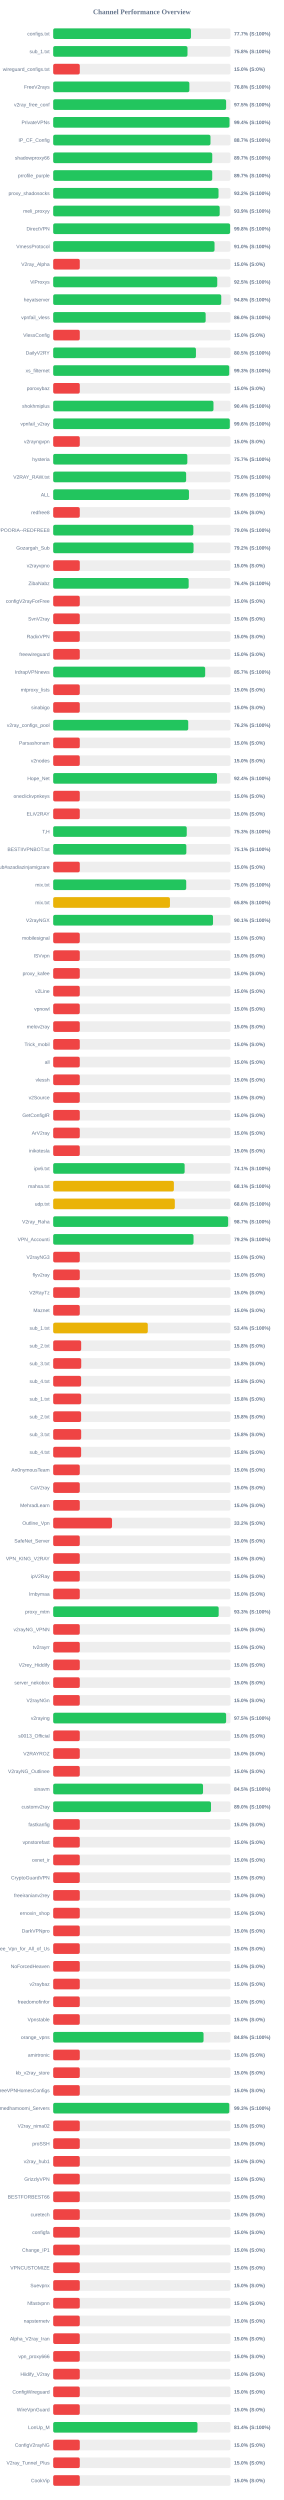
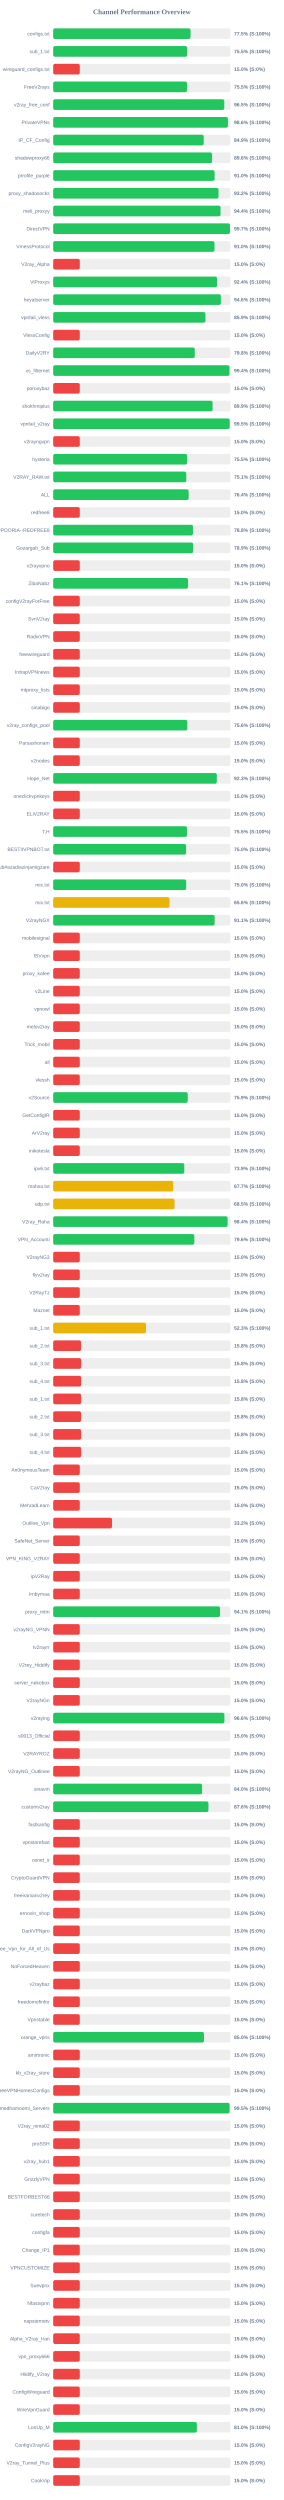
<svg xmlns="http://www.w3.org/2000/svg" width="800" height="7050" version="1.1">
  <style>
        .row { font: 14px Arial; fill: #64748b; }
        .score { font: bold 14px Arial; fill: #64748b; }
    </style>
  <text x="400" y="40" text-anchor="middle" font-size="20px" font-weight="bold" fill="#64748b">Channel Performance Overview</text>
  <rect x="150" y="80" width="500" height="30" fill="#eee" rx="5" />
-   <rect x="150" y="80" width="388.55" height="30" fill="#22c55e" rx="5" />
+   <rect x="150" y="80" width="387.3" height="30" fill="#22c55e" rx="5" />
  <text x="140" y="100" text-anchor="end" class="row">configs.txt</text>
-   <text x="660" y="100" text-anchor="start" class="score">77.7% (S:100%)</text>
+   <text x="660" y="100" text-anchor="start" class="score">77.5% (S:100%)</text>
  <rect x="150" y="130" width="500" height="30" fill="#eee" rx="5" />
-   <rect x="150" y="130" width="378.75" height="30" fill="#22c55e" rx="5" />
+   <rect x="150" y="130" width="377.75" height="30" fill="#22c55e" rx="5" />
  <text x="140" y="150" text-anchor="end" class="row">sub_1.txt</text>
-   <text x="660" y="150" text-anchor="start" class="score">75.8% (S:100%)</text>
+   <text x="660" y="150" text-anchor="start" class="score">75.5% (S:100%)</text>
  <rect x="150" y="180" width="500" height="30" fill="#eee" rx="5" />
  <rect x="150" y="180" width="75.0" height="30" fill="#ef4444" rx="5" />
  <text x="140" y="200" text-anchor="end" class="row">wireguard_configs.txt</text>
  <text x="660" y="200" text-anchor="start" class="score">15.0% (S:0%)</text>
  <rect x="150" y="230" width="500" height="30" fill="#eee" rx="5" />
-   <rect x="150" y="230" width="384.0" height="30" fill="#22c55e" rx="5" />
+   <rect x="150" y="230" width="377.3" height="30" fill="#22c55e" rx="5" />
  <text x="140" y="250" text-anchor="end" class="row">FreeV2rays</text>
-   <text x="660" y="250" text-anchor="start" class="score">76.8% (S:100%)</text>
+   <text x="660" y="250" text-anchor="start" class="score">75.5% (S:100%)</text>
  <rect x="150" y="280" width="500" height="30" fill="#eee" rx="5" />
-   <rect x="150" y="280" width="487.65" height="30" fill="#22c55e" rx="5" />
+   <rect x="150" y="280" width="482.45" height="30" fill="#22c55e" rx="5" />
  <text x="140" y="300" text-anchor="end" class="row">v2ray_free_conf</text>
-   <text x="660" y="300" text-anchor="start" class="score">97.5% (S:100%)</text>
+   <text x="660" y="300" text-anchor="start" class="score">96.5% (S:100%)</text>
  <rect x="150" y="330" width="500" height="30" fill="#eee" rx="5" />
-   <rect x="150" y="330" width="497.2" height="30" fill="#22c55e" rx="5" />
+   <rect x="150" y="330" width="492.8" height="30" fill="#22c55e" rx="5" />
  <text x="140" y="350" text-anchor="end" class="row">PrivateVPNs</text>
-   <text x="660" y="350" text-anchor="start" class="score">99.4% (S:100%)</text>
+   <text x="660" y="350" text-anchor="start" class="score">98.6% (S:100%)</text>
  <rect x="150" y="380" width="500" height="30" fill="#eee" rx="5" />
-   <rect x="150" y="380" width="443.55" height="30" fill="#22c55e" rx="5" />
+   <rect x="150" y="380" width="424.5" height="30" fill="#22c55e" rx="5" />
  <text x="140" y="400" text-anchor="end" class="row">IP_CF_Config</text>
-   <text x="660" y="400" text-anchor="start" class="score">88.7% (S:100%)</text>
+   <text x="660" y="400" text-anchor="start" class="score">84.9% (S:100%)</text>
  <rect x="150" y="430" width="500" height="30" fill="#eee" rx="5" />
-   <rect x="150" y="430" width="448.55" height="30" fill="#22c55e" rx="5" />
+   <rect x="150" y="430" width="448.1" height="30" fill="#22c55e" rx="5" />
  <text x="140" y="450" text-anchor="end" class="row">shadowproxy66</text>
-   <text x="660" y="450" text-anchor="start" class="score">89.7% (S:100%)</text>
+   <text x="660" y="450" text-anchor="start" class="score">89.6% (S:100%)</text>
  <rect x="150" y="480" width="500" height="30" fill="#eee" rx="5" />
-   <rect x="150" y="480" width="448.45" height="30" fill="#22c55e" rx="5" />
+   <rect x="150" y="480" width="455.15" height="30" fill="#22c55e" rx="5" />
  <text x="140" y="500" text-anchor="end" class="row">prrofile_purple</text>
-   <text x="660" y="500" text-anchor="start" class="score">89.7% (S:100%)</text>
+   <text x="660" y="500" text-anchor="start" class="score">91.0% (S:100%)</text>
  <rect x="150" y="530" width="500" height="30" fill="#eee" rx="5" />
  <rect x="150" y="530" width="466.25" height="30" fill="#22c55e" rx="5" />
  <text x="140" y="550" text-anchor="end" class="row">proxy_shadosocks</text>
  <text x="660" y="550" text-anchor="start" class="score">93.2% (S:100%)</text>
  <rect x="150" y="580" width="500" height="30" fill="#eee" rx="5" />
-   <rect x="150" y="580" width="469.55" height="30" fill="#22c55e" rx="5" />
+   <rect x="150" y="580" width="471.95" height="30" fill="#22c55e" rx="5" />
  <text x="140" y="600" text-anchor="end" class="row">meli_proxyy</text>
-   <text x="660" y="600" text-anchor="start" class="score">93.9% (S:100%)</text>
+   <text x="660" y="600" text-anchor="start" class="score">94.4% (S:100%)</text>
  <rect x="150" y="630" width="500" height="30" fill="#eee" rx="5" />
-   <rect x="150" y="630" width="498.9" height="30" fill="#22c55e" rx="5" />
+   <rect x="150" y="630" width="498.45" height="30" fill="#22c55e" rx="5" />
  <text x="140" y="650" text-anchor="end" class="row">DirectVPN</text>
-   <text x="660" y="650" text-anchor="start" class="score">99.8% (S:100%)</text>
+   <text x="660" y="650" text-anchor="start" class="score">99.7% (S:100%)</text>
  <rect x="150" y="680" width="500" height="30" fill="#eee" rx="5" />
-   <rect x="150" y="680" width="455.0" height="30" fill="#22c55e" rx="5" />
+   <rect x="150" y="680" width="454.9" height="30" fill="#22c55e" rx="5" />
  <text x="140" y="700" text-anchor="end" class="row">VmessProtocol</text>
  <text x="660" y="700" text-anchor="start" class="score">91.0% (S:100%)</text>
  <rect x="150" y="730" width="500" height="30" fill="#eee" rx="5" />
  <rect x="150" y="730" width="75.0" height="30" fill="#ef4444" rx="5" />
  <text x="140" y="750" text-anchor="end" class="row">V2ray_Alpha</text>
  <text x="660" y="750" text-anchor="start" class="score">15.0% (S:0%)</text>
  <rect x="150" y="780" width="500" height="30" fill="#eee" rx="5" />
-   <rect x="150" y="780" width="462.65" height="30" fill="#22c55e" rx="5" />
+   <rect x="150" y="780" width="462.15" height="30" fill="#22c55e" rx="5" />
  <text x="140" y="800" text-anchor="end" class="row">ViProxys</text>
-   <text x="660" y="800" text-anchor="start" class="score">92.5% (S:100%)</text>
+   <text x="660" y="800" text-anchor="start" class="score">92.4% (S:100%)</text>
  <rect x="150" y="830" width="500" height="30" fill="#eee" rx="5" />
-   <rect x="150" y="830" width="473.9" height="30" fill="#22c55e" rx="5" />
+   <rect x="150" y="830" width="472.9" height="30" fill="#22c55e" rx="5" />
  <text x="140" y="850" text-anchor="end" class="row">heyatserver</text>
-   <text x="660" y="850" text-anchor="start" class="score">94.8% (S:100%)</text>
+   <text x="660" y="850" text-anchor="start" class="score">94.6% (S:100%)</text>
  <rect x="150" y="880" width="500" height="30" fill="#eee" rx="5" />
-   <rect x="150" y="880" width="429.95" height="30" fill="#22c55e" rx="5" />
+   <rect x="150" y="880" width="429.4" height="30" fill="#22c55e" rx="5" />
  <text x="140" y="900" text-anchor="end" class="row">vpnfail_vless</text>
-   <text x="660" y="900" text-anchor="start" class="score">86.0% (S:100%)</text>
+   <text x="660" y="900" text-anchor="start" class="score">85.9% (S:100%)</text>
  <rect x="150" y="930" width="500" height="30" fill="#eee" rx="5" />
  <rect x="150" y="930" width="75.0" height="30" fill="#ef4444" rx="5" />
  <text x="140" y="950" text-anchor="end" class="row">VlessConfig</text>
  <text x="660" y="950" text-anchor="start" class="score">15.0% (S:0%)</text>
  <rect x="150" y="980" width="500" height="30" fill="#eee" rx="5" />
-   <rect x="150" y="980" width="402.55" height="30" fill="#22c55e" rx="5" />
+   <rect x="150" y="980" width="399.25" height="30" fill="#22c55e" rx="5" />
  <text x="140" y="1000" text-anchor="end" class="row">DailyV2RY</text>
-   <text x="660" y="1000" text-anchor="start" class="score">80.5% (S:100%)</text>
+   <text x="660" y="1000" text-anchor="start" class="score">79.8% (S:100%)</text>
  <rect x="150" y="1030" width="500" height="30" fill="#eee" rx="5" />
-   <rect x="150" y="1030" width="496.4" height="30" fill="#22c55e" rx="5" />
+   <rect x="150" y="1030" width="497.15" height="30" fill="#22c55e" rx="5" />
  <text x="140" y="1050" text-anchor="end" class="row">xs_filternet</text>
-   <text x="660" y="1050" text-anchor="start" class="score">99.3% (S:100%)</text>
+   <text x="660" y="1050" text-anchor="start" class="score">99.4% (S:100%)</text>
  <rect x="150" y="1080" width="500" height="30" fill="#eee" rx="5" />
  <rect x="150" y="1080" width="75.0" height="30" fill="#ef4444" rx="5" />
  <text x="140" y="1100" text-anchor="end" class="row">poroxybaz</text>
  <text x="660" y="1100" text-anchor="start" class="score">15.0% (S:0%)</text>
  <rect x="150" y="1130" width="500" height="30" fill="#eee" rx="5" />
-   <rect x="150" y="1130" width="452.0" height="30" fill="#22c55e" rx="5" />
+   <rect x="150" y="1130" width="449.5" height="30" fill="#22c55e" rx="5" />
  <text x="140" y="1150" text-anchor="end" class="row">shokhmiplus</text>
-   <text x="660" y="1150" text-anchor="start" class="score">90.4% (S:100%)</text>
+   <text x="660" y="1150" text-anchor="start" class="score">89.9% (S:100%)</text>
  <rect x="150" y="1180" width="500" height="30" fill="#eee" rx="5" />
-   <rect x="150" y="1180" width="498.05" height="30" fill="#22c55e" rx="5" />
+   <rect x="150" y="1180" width="497.75" height="30" fill="#22c55e" rx="5" />
  <text x="140" y="1200" text-anchor="end" class="row">vpnfail_v2ray</text>
-   <text x="660" y="1200" text-anchor="start" class="score">99.6% (S:100%)</text>
+   <text x="660" y="1200" text-anchor="start" class="score">99.5% (S:100%)</text>
  <rect x="150" y="1230" width="500" height="30" fill="#eee" rx="5" />
  <rect x="150" y="1230" width="75.0" height="30" fill="#ef4444" rx="5" />
  <text x="140" y="1250" text-anchor="end" class="row">v2rayngvpn</text>
  <text x="660" y="1250" text-anchor="start" class="score">15.0% (S:0%)</text>
  <rect x="150" y="1280" width="500" height="30" fill="#eee" rx="5" />
-   <rect x="150" y="1280" width="378.3" height="30" fill="#22c55e" rx="5" />
+   <rect x="150" y="1280" width="377.65" height="30" fill="#22c55e" rx="5" />
  <text x="140" y="1300" text-anchor="end" class="row">hysteria</text>
-   <text x="660" y="1300" text-anchor="start" class="score">75.7% (S:100%)</text>
+   <text x="660" y="1300" text-anchor="start" class="score">75.5% (S:100%)</text>
  <rect x="150" y="1330" width="500" height="30" fill="#eee" rx="5" />
-   <rect x="150" y="1330" width="374.9" height="30" fill="#22c55e" rx="5" />
+   <rect x="150" y="1330" width="375.3" height="30" fill="#22c55e" rx="5" />
  <text x="140" y="1350" text-anchor="end" class="row">V2RAY_RAW.txt</text>
-   <text x="660" y="1350" text-anchor="start" class="score">75.0% (S:100%)</text>
+   <text x="660" y="1350" text-anchor="start" class="score">75.1% (S:100%)</text>
  <rect x="150" y="1380" width="500" height="30" fill="#eee" rx="5" />
-   <rect x="150" y="1380" width="382.9" height="30" fill="#22c55e" rx="5" />
+   <rect x="150" y="1380" width="382.0" height="30" fill="#22c55e" rx="5" />
  <text x="140" y="1400" text-anchor="end" class="row">ALL</text>
-   <text x="660" y="1400" text-anchor="start" class="score">76.6% (S:100%)</text>
+   <text x="660" y="1400" text-anchor="start" class="score">76.4% (S:100%)</text>
  <rect x="150" y="1430" width="500" height="30" fill="#eee" rx="5" />
  <rect x="150" y="1430" width="75.0" height="30" fill="#ef4444" rx="5" />
  <text x="140" y="1450" text-anchor="end" class="row">redfree8</text>
  <text x="660" y="1450" text-anchor="start" class="score">15.0% (S:0%)</text>
  <rect x="150" y="1480" width="500" height="30" fill="#eee" rx="5" />
-   <rect x="150" y="1480" width="395.25" height="30" fill="#22c55e" rx="5" />
+   <rect x="150" y="1480" width="394.2" height="30" fill="#22c55e" rx="5" />
  <text x="140" y="1500" text-anchor="end" class="row">POORIA--REDFREE8.txt#POORIA--REDFREE8</text>
-   <text x="660" y="1500" text-anchor="start" class="score">79.0% (S:100%)</text>
+   <text x="660" y="1500" text-anchor="start" class="score">78.8% (S:100%)</text>
  <rect x="150" y="1530" width="500" height="30" fill="#eee" rx="5" />
-   <rect x="150" y="1530" width="395.8" height="30" fill="#22c55e" rx="5" />
+   <rect x="150" y="1530" width="394.7" height="30" fill="#22c55e" rx="5" />
  <text x="140" y="1550" text-anchor="end" class="row">Gozargah_Sub</text>
-   <text x="660" y="1550" text-anchor="start" class="score">79.2% (S:100%)</text>
+   <text x="660" y="1550" text-anchor="start" class="score">78.9% (S:100%)</text>
  <rect x="150" y="1580" width="500" height="30" fill="#eee" rx="5" />
  <rect x="150" y="1580" width="75.0" height="30" fill="#ef4444" rx="5" />
  <text x="140" y="1600" text-anchor="end" class="row">v2rayvpno</text>
  <text x="660" y="1600" text-anchor="start" class="score">15.0% (S:0%)</text>
  <rect x="150" y="1630" width="500" height="30" fill="#eee" rx="5" />
-   <rect x="150" y="1630" width="382.05" height="30" fill="#22c55e" rx="5" />
+   <rect x="150" y="1630" width="380.3" height="30" fill="#22c55e" rx="5" />
  <text x="140" y="1650" text-anchor="end" class="row">ZibaNabz</text>
-   <text x="660" y="1650" text-anchor="start" class="score">76.4% (S:100%)</text>
+   <text x="660" y="1650" text-anchor="start" class="score">76.1% (S:100%)</text>
  <rect x="150" y="1680" width="500" height="30" fill="#eee" rx="5" />
  <rect x="150" y="1680" width="75.0" height="30" fill="#ef4444" rx="5" />
  <text x="140" y="1700" text-anchor="end" class="row">configV2rayForFree</text>
  <text x="660" y="1700" text-anchor="start" class="score">15.0% (S:0%)</text>
  <rect x="150" y="1730" width="500" height="30" fill="#eee" rx="5" />
  <rect x="150" y="1730" width="75.0" height="30" fill="#ef4444" rx="5" />
  <text x="140" y="1750" text-anchor="end" class="row">SvnV2ray</text>
  <text x="660" y="1750" text-anchor="start" class="score">15.0% (S:0%)</text>
  <rect x="150" y="1780" width="500" height="30" fill="#eee" rx="5" />
  <rect x="150" y="1780" width="75.0" height="30" fill="#ef4444" rx="5" />
  <text x="140" y="1800" text-anchor="end" class="row">RadixVPN</text>
  <text x="660" y="1800" text-anchor="start" class="score">15.0% (S:0%)</text>
  <rect x="150" y="1830" width="500" height="30" fill="#eee" rx="5" />
  <rect x="150" y="1830" width="75.0" height="30" fill="#ef4444" rx="5" />
  <text x="140" y="1850" text-anchor="end" class="row">freewireguard</text>
  <text x="660" y="1850" text-anchor="start" class="score">15.0% (S:0%)</text>
  <rect x="150" y="1880" width="500" height="30" fill="#eee" rx="5" />
-   <rect x="150" y="1880" width="428.6" height="30" fill="#22c55e" rx="5" />
+   <rect x="150" y="1880" width="75.0" height="30" fill="#ef4444" rx="5" />
  <text x="140" y="1900" text-anchor="end" class="row">IrdrapVPNnews</text>
-   <text x="660" y="1900" text-anchor="start" class="score">85.7% (S:100%)</text>
+   <text x="660" y="1900" text-anchor="start" class="score">15.0% (S:0%)</text>
  <rect x="150" y="1930" width="500" height="30" fill="#eee" rx="5" />
  <rect x="150" y="1930" width="75.0" height="30" fill="#ef4444" rx="5" />
  <text x="140" y="1950" text-anchor="end" class="row">mtproxy_lists</text>
  <text x="660" y="1950" text-anchor="start" class="score">15.0% (S:0%)</text>
  <rect x="150" y="1980" width="500" height="30" fill="#eee" rx="5" />
  <rect x="150" y="1980" width="75.0" height="30" fill="#ef4444" rx="5" />
  <text x="140" y="2000" text-anchor="end" class="row">sinabigo</text>
  <text x="660" y="2000" text-anchor="start" class="score">15.0% (S:0%)</text>
  <rect x="150" y="2030" width="500" height="30" fill="#eee" rx="5" />
-   <rect x="150" y="2030" width="380.8" height="30" fill="#22c55e" rx="5" />
+   <rect x="150" y="2030" width="378.15" height="30" fill="#22c55e" rx="5" />
  <text x="140" y="2050" text-anchor="end" class="row">v2ray_configs_pool</text>
-   <text x="660" y="2050" text-anchor="start" class="score">76.2% (S:100%)</text>
+   <text x="660" y="2050" text-anchor="start" class="score">75.6% (S:100%)</text>
  <rect x="150" y="2080" width="500" height="30" fill="#eee" rx="5" />
  <rect x="150" y="2080" width="75.0" height="30" fill="#ef4444" rx="5" />
  <text x="140" y="2100" text-anchor="end" class="row">Parsashonam</text>
  <text x="660" y="2100" text-anchor="start" class="score">15.0% (S:0%)</text>
  <rect x="150" y="2130" width="500" height="30" fill="#eee" rx="5" />
  <rect x="150" y="2130" width="75.0" height="30" fill="#ef4444" rx="5" />
  <text x="140" y="2150" text-anchor="end" class="row">v2nodes</text>
  <text x="660" y="2150" text-anchor="start" class="score">15.0% (S:0%)</text>
  <rect x="150" y="2180" width="500" height="30" fill="#eee" rx="5" />
-   <rect x="150" y="2180" width="461.95" height="30" fill="#22c55e" rx="5" />
+   <rect x="150" y="2180" width="461.4" height="30" fill="#22c55e" rx="5" />
  <text x="140" y="2200" text-anchor="end" class="row">Hope_Net</text>
-   <text x="660" y="2200" text-anchor="start" class="score">92.4% (S:100%)</text>
+   <text x="660" y="2200" text-anchor="start" class="score">92.3% (S:100%)</text>
  <rect x="150" y="2230" width="500" height="30" fill="#eee" rx="5" />
  <rect x="150" y="2230" width="75.0" height="30" fill="#ef4444" rx="5" />
  <text x="140" y="2250" text-anchor="end" class="row">oneclickvpnkeys</text>
  <text x="660" y="2250" text-anchor="start" class="score">15.0% (S:0%)</text>
  <rect x="150" y="2280" width="500" height="30" fill="#eee" rx="5" />
  <rect x="150" y="2280" width="75.0" height="30" fill="#ef4444" rx="5" />
  <text x="140" y="2300" text-anchor="end" class="row">ELiV2RAY</text>
  <text x="660" y="2300" text-anchor="start" class="score">15.0% (S:0%)</text>
  <rect x="150" y="2330" width="500" height="30" fill="#eee" rx="5" />
-   <rect x="150" y="2330" width="376.65" height="30" fill="#22c55e" rx="5" />
+   <rect x="150" y="2330" width="377.3" height="30" fill="#22c55e" rx="5" />
  <text x="140" y="2350" text-anchor="end" class="row">T,H</text>
-   <text x="660" y="2350" text-anchor="start" class="score">75.3% (S:100%)</text>
+   <text x="660" y="2350" text-anchor="start" class="score">75.5% (S:100%)</text>
  <rect x="150" y="2380" width="500" height="30" fill="#eee" rx="5" />
-   <rect x="150" y="2380" width="375.5" height="30" fill="#22c55e" rx="5" />
+   <rect x="150" y="2380" width="374.8" height="30" fill="#22c55e" rx="5" />
  <text x="140" y="2400" text-anchor="end" class="row">BESTIIVPNBOT.txt</text>
-   <text x="660" y="2400" text-anchor="start" class="score">75.1% (S:100%)</text>
+   <text x="660" y="2400" text-anchor="start" class="score">75.0% (S:100%)</text>
  <rect x="150" y="2430" width="500" height="30" fill="#eee" rx="5" />
  <rect x="150" y="2430" width="75.0" height="30" fill="#ef4444" rx="5" />
  <text x="140" y="2450" text-anchor="end" class="row">Sub#azadiazinjamigzare</text>
  <text x="660" y="2450" text-anchor="start" class="score">15.0% (S:0%)</text>
  <rect x="150" y="2480" width="500" height="30" fill="#eee" rx="5" />
-   <rect x="150" y="2480" width="375.15" height="30" fill="#22c55e" rx="5" />
+   <rect x="150" y="2480" width="375.1" height="30" fill="#22c55e" rx="5" />
  <text x="140" y="2500" text-anchor="end" class="row">mix.txt</text>
  <text x="660" y="2500" text-anchor="start" class="score">75.0% (S:100%)</text>
  <rect x="150" y="2530" width="500" height="30" fill="#eee" rx="5" />
-   <rect x="150" y="2530" width="329.25" height="30" fill="#eab308" rx="5" />
+   <rect x="150" y="2530" width="328.1" height="30" fill="#eab308" rx="5" />
  <text x="140" y="2550" text-anchor="end" class="row">mix.txt</text>
-   <text x="660" y="2550" text-anchor="start" class="score">65.8% (S:100%)</text>
+   <text x="660" y="2550" text-anchor="start" class="score">65.6% (S:100%)</text>
  <rect x="150" y="2580" width="500" height="30" fill="#eee" rx="5" />
-   <rect x="150" y="2580" width="450.7" height="30" fill="#22c55e" rx="5" />
+   <rect x="150" y="2580" width="455.35" height="30" fill="#22c55e" rx="5" />
  <text x="140" y="2600" text-anchor="end" class="row">V2rayNGX</text>
-   <text x="660" y="2600" text-anchor="start" class="score">90.1% (S:100%)</text>
+   <text x="660" y="2600" text-anchor="start" class="score">91.1% (S:100%)</text>
  <rect x="150" y="2630" width="500" height="30" fill="#eee" rx="5" />
  <rect x="150" y="2630" width="75.0" height="30" fill="#ef4444" rx="5" />
  <text x="140" y="2650" text-anchor="end" class="row">mobilesignal</text>
  <text x="660" y="2650" text-anchor="start" class="score">15.0% (S:0%)</text>
  <rect x="150" y="2680" width="500" height="30" fill="#eee" rx="5" />
  <rect x="150" y="2680" width="75.0" height="30" fill="#ef4444" rx="5" />
  <text x="140" y="2700" text-anchor="end" class="row">ISVvpn</text>
  <text x="660" y="2700" text-anchor="start" class="score">15.0% (S:0%)</text>
  <rect x="150" y="2730" width="500" height="30" fill="#eee" rx="5" />
  <rect x="150" y="2730" width="75.0" height="30" fill="#ef4444" rx="5" />
  <text x="140" y="2750" text-anchor="end" class="row">proxy_kafee</text>
  <text x="660" y="2750" text-anchor="start" class="score">15.0% (S:0%)</text>
  <rect x="150" y="2780" width="500" height="30" fill="#eee" rx="5" />
  <rect x="150" y="2780" width="75.0" height="30" fill="#ef4444" rx="5" />
  <text x="140" y="2800" text-anchor="end" class="row">v2Line</text>
  <text x="660" y="2800" text-anchor="start" class="score">15.0% (S:0%)</text>
  <rect x="150" y="2830" width="500" height="30" fill="#eee" rx="5" />
  <rect x="150" y="2830" width="75.0" height="30" fill="#ef4444" rx="5" />
  <text x="140" y="2850" text-anchor="end" class="row">vpnowl</text>
  <text x="660" y="2850" text-anchor="start" class="score">15.0% (S:0%)</text>
  <rect x="150" y="2880" width="500" height="30" fill="#eee" rx="5" />
  <rect x="150" y="2880" width="75.0" height="30" fill="#ef4444" rx="5" />
  <text x="140" y="2900" text-anchor="end" class="row">melov2ray</text>
  <text x="660" y="2900" text-anchor="start" class="score">15.0% (S:0%)</text>
  <rect x="150" y="2930" width="500" height="30" fill="#eee" rx="5" />
  <rect x="150" y="2930" width="75.0" height="30" fill="#ef4444" rx="5" />
  <text x="140" y="2950" text-anchor="end" class="row">Trick_mobil</text>
  <text x="660" y="2950" text-anchor="start" class="score">15.0% (S:0%)</text>
  <rect x="150" y="2980" width="500" height="30" fill="#eee" rx="5" />
  <rect x="150" y="2980" width="75.0" height="30" fill="#ef4444" rx="5" />
  <text x="140" y="3000" text-anchor="end" class="row">all</text>
  <text x="660" y="3000" text-anchor="start" class="score">15.0% (S:0%)</text>
  <rect x="150" y="3030" width="500" height="30" fill="#eee" rx="5" />
  <rect x="150" y="3030" width="75.0" height="30" fill="#ef4444" rx="5" />
  <text x="140" y="3050" text-anchor="end" class="row">vlessh</text>
  <text x="660" y="3050" text-anchor="start" class="score">15.0% (S:0%)</text>
  <rect x="150" y="3080" width="500" height="30" fill="#eee" rx="5" />
-   <rect x="150" y="3080" width="75.0" height="30" fill="#ef4444" rx="5" />
+   <rect x="150" y="3080" width="379.45" height="30" fill="#22c55e" rx="5" />
  <text x="140" y="3100" text-anchor="end" class="row">v2Source</text>
-   <text x="660" y="3100" text-anchor="start" class="score">15.0% (S:0%)</text>
+   <text x="660" y="3100" text-anchor="start" class="score">75.9% (S:100%)</text>
  <rect x="150" y="3130" width="500" height="30" fill="#eee" rx="5" />
  <rect x="150" y="3130" width="75.0" height="30" fill="#ef4444" rx="5" />
  <text x="140" y="3150" text-anchor="end" class="row">GetConfigIR</text>
  <text x="660" y="3150" text-anchor="start" class="score">15.0% (S:0%)</text>
  <rect x="150" y="3180" width="500" height="30" fill="#eee" rx="5" />
  <rect x="150" y="3180" width="75.0" height="30" fill="#ef4444" rx="5" />
  <text x="140" y="3200" text-anchor="end" class="row">ArV2ray</text>
  <text x="660" y="3200" text-anchor="start" class="score">15.0% (S:0%)</text>
  <rect x="150" y="3230" width="500" height="30" fill="#eee" rx="5" />
  <rect x="150" y="3230" width="75.0" height="30" fill="#ef4444" rx="5" />
  <text x="140" y="3250" text-anchor="end" class="row">inikotesla</text>
  <text x="660" y="3250" text-anchor="start" class="score">15.0% (S:0%)</text>
  <rect x="150" y="3280" width="500" height="30" fill="#eee" rx="5" />
-   <rect x="150" y="3280" width="370.7" height="30" fill="#22c55e" rx="5" />
+   <rect x="150" y="3280" width="369.65" height="30" fill="#22c55e" rx="5" />
  <text x="140" y="3300" text-anchor="end" class="row">ipv6.txt</text>
-   <text x="660" y="3300" text-anchor="start" class="score">74.1% (S:100%)</text>
+   <text x="660" y="3300" text-anchor="start" class="score">73.9% (S:100%)</text>
  <rect x="150" y="3330" width="500" height="30" fill="#eee" rx="5" />
-   <rect x="150" y="3330" width="340.35" height="30" fill="#eab308" rx="5" />
+   <rect x="150" y="3330" width="338.6" height="30" fill="#eab308" rx="5" />
  <text x="140" y="3350" text-anchor="end" class="row">mahsa.txt</text>
-   <text x="660" y="3350" text-anchor="start" class="score">68.1% (S:100%)</text>
+   <text x="660" y="3350" text-anchor="start" class="score">67.7% (S:100%)</text>
  <rect x="150" y="3380" width="500" height="30" fill="#eee" rx="5" />
-   <rect x="150" y="3380" width="343.0" height="30" fill="#eab308" rx="5" />
+   <rect x="150" y="3380" width="342.3" height="30" fill="#eab308" rx="5" />
  <text x="140" y="3400" text-anchor="end" class="row">udp.txt</text>
-   <text x="660" y="3400" text-anchor="start" class="score">68.6% (S:100%)</text>
+   <text x="660" y="3400" text-anchor="start" class="score">68.5% (S:100%)</text>
  <rect x="150" y="3430" width="500" height="30" fill="#eee" rx="5" />
-   <rect x="150" y="3430" width="493.4" height="30" fill="#22c55e" rx="5" />
+   <rect x="150" y="3430" width="491.85" height="30" fill="#22c55e" rx="5" />
  <text x="140" y="3450" text-anchor="end" class="row">V2ray_Raha</text>
-   <text x="660" y="3450" text-anchor="start" class="score">98.7% (S:100%)</text>
+   <text x="660" y="3450" text-anchor="start" class="score">98.4% (S:100%)</text>
  <rect x="150" y="3480" width="500" height="30" fill="#eee" rx="5" />
-   <rect x="150" y="3480" width="395.75" height="30" fill="#22c55e" rx="5" />
+   <rect x="150" y="3480" width="397.95" height="30" fill="#22c55e" rx="5" />
  <text x="140" y="3500" text-anchor="end" class="row">VPN_Accounti</text>
-   <text x="660" y="3500" text-anchor="start" class="score">79.2% (S:100%)</text>
+   <text x="660" y="3500" text-anchor="start" class="score">79.6% (S:100%)</text>
  <rect x="150" y="3530" width="500" height="30" fill="#eee" rx="5" />
  <rect x="150" y="3530" width="75.0" height="30" fill="#ef4444" rx="5" />
  <text x="140" y="3550" text-anchor="end" class="row">V2rayNG3</text>
  <text x="660" y="3550" text-anchor="start" class="score">15.0% (S:0%)</text>
  <rect x="150" y="3580" width="500" height="30" fill="#eee" rx="5" />
  <rect x="150" y="3580" width="75.0" height="30" fill="#ef4444" rx="5" />
  <text x="140" y="3600" text-anchor="end" class="row">flyv2ray</text>
  <text x="660" y="3600" text-anchor="start" class="score">15.0% (S:0%)</text>
  <rect x="150" y="3630" width="500" height="30" fill="#eee" rx="5" />
  <rect x="150" y="3630" width="75.0" height="30" fill="#ef4444" rx="5" />
  <text x="140" y="3650" text-anchor="end" class="row">V2RayTz</text>
  <text x="660" y="3650" text-anchor="start" class="score">15.0% (S:0%)</text>
  <rect x="150" y="3680" width="500" height="30" fill="#eee" rx="5" />
  <rect x="150" y="3680" width="75.0" height="30" fill="#ef4444" rx="5" />
  <text x="140" y="3700" text-anchor="end" class="row">Maznet</text>
  <text x="660" y="3700" text-anchor="start" class="score">15.0% (S:0%)</text>
  <rect x="150" y="3730" width="500" height="30" fill="#eee" rx="5" />
-   <rect x="150" y="3730" width="266.75" height="30" fill="#eab308" rx="5" />
+   <rect x="150" y="3730" width="261.7" height="30" fill="#eab308" rx="5" />
  <text x="140" y="3750" text-anchor="end" class="row">sub_1.txt</text>
-   <text x="660" y="3750" text-anchor="start" class="score">53.4% (S:100%)</text>
+   <text x="660" y="3750" text-anchor="start" class="score">52.3% (S:100%)</text>
  <rect x="150" y="3780" width="500" height="30" fill="#eee" rx="5" />
-   <rect x="150" y="3780" width="78.9" height="30" fill="#ef4444" rx="5" />
+   <rect x="150" y="3780" width="78.75" height="30" fill="#ef4444" rx="5" />
  <text x="140" y="3800" text-anchor="end" class="row">sub_2.txt</text>
  <text x="660" y="3800" text-anchor="start" class="score">15.8% (S:0%)</text>
  <rect x="150" y="3830" width="500" height="30" fill="#eee" rx="5" />
  <rect x="150" y="3830" width="79.05" height="30" fill="#ef4444" rx="5" />
  <text x="140" y="3850" text-anchor="end" class="row">sub_3.txt</text>
  <text x="660" y="3850" text-anchor="start" class="score">15.8% (S:0%)</text>
  <rect x="150" y="3880" width="500" height="30" fill="#eee" rx="5" />
-   <rect x="150" y="3880" width="78.75" height="30" fill="#ef4444" rx="5" />
+   <rect x="150" y="3880" width="79.0" height="30" fill="#ef4444" rx="5" />
  <text x="140" y="3900" text-anchor="end" class="row">sub_4.txt</text>
  <text x="660" y="3900" text-anchor="start" class="score">15.8% (S:0%)</text>
  <rect x="150" y="3930" width="500" height="30" fill="#eee" rx="5" />
  <rect x="150" y="3930" width="78.9" height="30" fill="#ef4444" rx="5" />
  <text x="140" y="3950" text-anchor="end" class="row">sub_1.txt</text>
  <text x="660" y="3950" text-anchor="start" class="score">15.8% (S:0%)</text>
  <rect x="150" y="3980" width="500" height="30" fill="#eee" rx="5" />
  <rect x="150" y="3980" width="78.75" height="30" fill="#ef4444" rx="5" />
  <text x="140" y="4000" text-anchor="end" class="row">sub_2.txt</text>
  <text x="660" y="4000" text-anchor="start" class="score">15.8% (S:0%)</text>
  <rect x="150" y="4030" width="500" height="30" fill="#eee" rx="5" />
  <rect x="150" y="4030" width="78.9" height="30" fill="#ef4444" rx="5" />
  <text x="140" y="4050" text-anchor="end" class="row">sub_3.txt</text>
  <text x="660" y="4050" text-anchor="start" class="score">15.8% (S:0%)</text>
  <rect x="150" y="4080" width="500" height="30" fill="#eee" rx="5" />
-   <rect x="150" y="4080" width="78.75" height="30" fill="#ef4444" rx="5" />
+   <rect x="150" y="4080" width="78.9" height="30" fill="#ef4444" rx="5" />
  <text x="140" y="4100" text-anchor="end" class="row">sub_4.txt</text>
  <text x="660" y="4100" text-anchor="start" class="score">15.8% (S:0%)</text>
  <rect x="150" y="4130" width="500" height="30" fill="#eee" rx="5" />
  <rect x="150" y="4130" width="75.0" height="30" fill="#ef4444" rx="5" />
  <text x="140" y="4150" text-anchor="end" class="row">An0nymousTeam</text>
  <text x="660" y="4150" text-anchor="start" class="score">15.0% (S:0%)</text>
  <rect x="150" y="4180" width="500" height="30" fill="#eee" rx="5" />
  <rect x="150" y="4180" width="75.0" height="30" fill="#ef4444" rx="5" />
  <text x="140" y="4200" text-anchor="end" class="row">CaV2ray</text>
  <text x="660" y="4200" text-anchor="start" class="score">15.0% (S:0%)</text>
  <rect x="150" y="4230" width="500" height="30" fill="#eee" rx="5" />
  <rect x="150" y="4230" width="75.0" height="30" fill="#ef4444" rx="5" />
  <text x="140" y="4250" text-anchor="end" class="row">MehradLearn</text>
  <text x="660" y="4250" text-anchor="start" class="score">15.0% (S:0%)</text>
  <rect x="150" y="4280" width="500" height="30" fill="#eee" rx="5" />
  <rect x="150" y="4280" width="165.9" height="30" fill="#ef4444" rx="5" />
  <text x="140" y="4300" text-anchor="end" class="row">Outline_Vpn</text>
  <text x="660" y="4300" text-anchor="start" class="score">33.2% (S:0%)</text>
  <rect x="150" y="4330" width="500" height="30" fill="#eee" rx="5" />
  <rect x="150" y="4330" width="75.0" height="30" fill="#ef4444" rx="5" />
  <text x="140" y="4350" text-anchor="end" class="row">SafeNet_Server</text>
  <text x="660" y="4350" text-anchor="start" class="score">15.0% (S:0%)</text>
  <rect x="150" y="4380" width="500" height="30" fill="#eee" rx="5" />
  <rect x="150" y="4380" width="75.0" height="30" fill="#ef4444" rx="5" />
  <text x="140" y="4400" text-anchor="end" class="row">VPN_KING_V2RAY</text>
  <text x="660" y="4400" text-anchor="start" class="score">15.0% (S:0%)</text>
  <rect x="150" y="4430" width="500" height="30" fill="#eee" rx="5" />
  <rect x="150" y="4430" width="75.0" height="30" fill="#ef4444" rx="5" />
  <text x="140" y="4450" text-anchor="end" class="row">ipV2Ray</text>
  <text x="660" y="4450" text-anchor="start" class="score">15.0% (S:0%)</text>
  <rect x="150" y="4480" width="500" height="30" fill="#eee" rx="5" />
  <rect x="150" y="4480" width="75.0" height="30" fill="#ef4444" rx="5" />
  <text x="140" y="4500" text-anchor="end" class="row">lrnbymaa</text>
  <text x="660" y="4500" text-anchor="start" class="score">15.0% (S:0%)</text>
  <rect x="150" y="4530" width="500" height="30" fill="#eee" rx="5" />
-   <rect x="150" y="4530" width="466.7" height="30" fill="#22c55e" rx="5" />
+   <rect x="150" y="4530" width="470.55" height="30" fill="#22c55e" rx="5" />
  <text x="140" y="4550" text-anchor="end" class="row">proxy_mtm</text>
-   <text x="660" y="4550" text-anchor="start" class="score">93.3% (S:100%)</text>
+   <text x="660" y="4550" text-anchor="start" class="score">94.1% (S:100%)</text>
  <rect x="150" y="4580" width="500" height="30" fill="#eee" rx="5" />
  <rect x="150" y="4580" width="75.0" height="30" fill="#ef4444" rx="5" />
  <text x="140" y="4600" text-anchor="end" class="row">v2rayNG_VPNN</text>
  <text x="660" y="4600" text-anchor="start" class="score">15.0% (S:0%)</text>
  <rect x="150" y="4630" width="500" height="30" fill="#eee" rx="5" />
  <rect x="150" y="4630" width="75.0" height="30" fill="#ef4444" rx="5" />
  <text x="140" y="4650" text-anchor="end" class="row">tv2rayrr</text>
  <text x="660" y="4650" text-anchor="start" class="score">15.0% (S:0%)</text>
  <rect x="150" y="4680" width="500" height="30" fill="#eee" rx="5" />
  <rect x="150" y="4680" width="75.0" height="30" fill="#ef4444" rx="5" />
  <text x="140" y="4700" text-anchor="end" class="row">V2rey_Hiddify</text>
  <text x="660" y="4700" text-anchor="start" class="score">15.0% (S:0%)</text>
  <rect x="150" y="4730" width="500" height="30" fill="#eee" rx="5" />
  <rect x="150" y="4730" width="75.0" height="30" fill="#ef4444" rx="5" />
  <text x="140" y="4750" text-anchor="end" class="row">server_nekobox</text>
  <text x="660" y="4750" text-anchor="start" class="score">15.0% (S:0%)</text>
  <rect x="150" y="4780" width="500" height="30" fill="#eee" rx="5" />
  <rect x="150" y="4780" width="75.0" height="30" fill="#ef4444" rx="5" />
  <text x="140" y="4800" text-anchor="end" class="row">V2rayNGn</text>
  <text x="660" y="4800" text-anchor="start" class="score">15.0% (S:0%)</text>
  <rect x="150" y="4830" width="500" height="30" fill="#eee" rx="5" />
-   <rect x="150" y="4830" width="487.65" height="30" fill="#22c55e" rx="5" />
+   <rect x="150" y="4830" width="482.85" height="30" fill="#22c55e" rx="5" />
  <text x="140" y="4850" text-anchor="end" class="row">v2raying</text>
-   <text x="660" y="4850" text-anchor="start" class="score">97.5% (S:100%)</text>
+   <text x="660" y="4850" text-anchor="start" class="score">96.6% (S:100%)</text>
  <rect x="150" y="4880" width="500" height="30" fill="#eee" rx="5" />
  <rect x="150" y="4880" width="75.0" height="30" fill="#ef4444" rx="5" />
  <text x="140" y="4900" text-anchor="end" class="row">s0013_Official</text>
  <text x="660" y="4900" text-anchor="start" class="score">15.0% (S:0%)</text>
  <rect x="150" y="4930" width="500" height="30" fill="#eee" rx="5" />
  <rect x="150" y="4930" width="75.0" height="30" fill="#ef4444" rx="5" />
  <text x="140" y="4950" text-anchor="end" class="row">V2RAYROZ</text>
  <text x="660" y="4950" text-anchor="start" class="score">15.0% (S:0%)</text>
  <rect x="150" y="4980" width="500" height="30" fill="#eee" rx="5" />
  <rect x="150" y="4980" width="75.0" height="30" fill="#ef4444" rx="5" />
  <text x="140" y="5000" text-anchor="end" class="row">V2rayNG_Outlinee</text>
  <text x="660" y="5000" text-anchor="start" class="score">15.0% (S:0%)</text>
  <rect x="150" y="5030" width="500" height="30" fill="#eee" rx="5" />
-   <rect x="150" y="5030" width="422.55" height="30" fill="#22c55e" rx="5" />
+   <rect x="150" y="5030" width="419.9" height="30" fill="#22c55e" rx="5" />
  <text x="140" y="5050" text-anchor="end" class="row">sinavm</text>
-   <text x="660" y="5050" text-anchor="start" class="score">84.5% (S:100%)</text>
+   <text x="660" y="5050" text-anchor="start" class="score">84.0% (S:100%)</text>
  <rect x="150" y="5080" width="500" height="30" fill="#eee" rx="5" />
-   <rect x="150" y="5080" width="445.0" height="30" fill="#22c55e" rx="5" />
+   <rect x="150" y="5080" width="437.8" height="30" fill="#22c55e" rx="5" />
  <text x="140" y="5100" text-anchor="end" class="row">customv2ray</text>
-   <text x="660" y="5100" text-anchor="start" class="score">89.0% (S:100%)</text>
+   <text x="660" y="5100" text-anchor="start" class="score">87.6% (S:100%)</text>
  <rect x="150" y="5130" width="500" height="30" fill="#eee" rx="5" />
  <rect x="150" y="5130" width="75.0" height="30" fill="#ef4444" rx="5" />
  <text x="140" y="5150" text-anchor="end" class="row">fastkanfig</text>
  <text x="660" y="5150" text-anchor="start" class="score">15.0% (S:0%)</text>
  <rect x="150" y="5180" width="500" height="30" fill="#eee" rx="5" />
  <rect x="150" y="5180" width="75.0" height="30" fill="#ef4444" rx="5" />
  <text x="140" y="5200" text-anchor="end" class="row">vpnstorefast</text>
  <text x="660" y="5200" text-anchor="start" class="score">15.0% (S:0%)</text>
  <rect x="150" y="5230" width="500" height="30" fill="#eee" rx="5" />
  <rect x="150" y="5230" width="75.0" height="30" fill="#ef4444" rx="5" />
  <text x="140" y="5250" text-anchor="end" class="row">oxnet_ir</text>
  <text x="660" y="5250" text-anchor="start" class="score">15.0% (S:0%)</text>
  <rect x="150" y="5280" width="500" height="30" fill="#eee" rx="5" />
  <rect x="150" y="5280" width="75.0" height="30" fill="#ef4444" rx="5" />
  <text x="140" y="5300" text-anchor="end" class="row">CryptoGuardVPN</text>
  <text x="660" y="5300" text-anchor="start" class="score">15.0% (S:0%)</text>
  <rect x="150" y="5330" width="500" height="30" fill="#eee" rx="5" />
  <rect x="150" y="5330" width="75.0" height="30" fill="#ef4444" rx="5" />
  <text x="140" y="5350" text-anchor="end" class="row">freeiranianv2rey</text>
  <text x="660" y="5350" text-anchor="start" class="score">15.0% (S:0%)</text>
  <rect x="150" y="5380" width="500" height="30" fill="#eee" rx="5" />
  <rect x="150" y="5380" width="75.0" height="30" fill="#ef4444" rx="5" />
  <text x="140" y="5400" text-anchor="end" class="row">ernoxin_shop</text>
  <text x="660" y="5400" text-anchor="start" class="score">15.0% (S:0%)</text>
  <rect x="150" y="5430" width="500" height="30" fill="#eee" rx="5" />
  <rect x="150" y="5430" width="75.0" height="30" fill="#ef4444" rx="5" />
  <text x="140" y="5450" text-anchor="end" class="row">DarkVPNpro</text>
  <text x="660" y="5450" text-anchor="start" class="score">15.0% (S:0%)</text>
  <rect x="150" y="5480" width="500" height="30" fill="#eee" rx="5" />
  <rect x="150" y="5480" width="75.0" height="30" fill="#ef4444" rx="5" />
  <text x="140" y="5500" text-anchor="end" class="row">Free_Vpn_for_All_of_Us</text>
  <text x="660" y="5500" text-anchor="start" class="score">15.0% (S:0%)</text>
  <rect x="150" y="5530" width="500" height="30" fill="#eee" rx="5" />
  <rect x="150" y="5530" width="75.0" height="30" fill="#ef4444" rx="5" />
  <text x="140" y="5550" text-anchor="end" class="row">NoForcedHeaven</text>
  <text x="660" y="5550" text-anchor="start" class="score">15.0% (S:0%)</text>
  <rect x="150" y="5580" width="500" height="30" fill="#eee" rx="5" />
  <rect x="150" y="5580" width="75.0" height="30" fill="#ef4444" rx="5" />
  <text x="140" y="5600" text-anchor="end" class="row">v2raybaz</text>
  <text x="660" y="5600" text-anchor="start" class="score">15.0% (S:0%)</text>
  <rect x="150" y="5630" width="500" height="30" fill="#eee" rx="5" />
  <rect x="150" y="5630" width="75.0" height="30" fill="#ef4444" rx="5" />
  <text x="140" y="5650" text-anchor="end" class="row">freedomofinfor</text>
  <text x="660" y="5650" text-anchor="start" class="score">15.0% (S:0%)</text>
  <rect x="150" y="5680" width="500" height="30" fill="#eee" rx="5" />
  <rect x="150" y="5680" width="75.0" height="30" fill="#ef4444" rx="5" />
  <text x="140" y="5700" text-anchor="end" class="row">Vpnstable</text>
  <text x="660" y="5700" text-anchor="start" class="score">15.0% (S:0%)</text>
  <rect x="150" y="5730" width="500" height="30" fill="#eee" rx="5" />
-   <rect x="150" y="5730" width="424.0" height="30" fill="#22c55e" rx="5" />
+   <rect x="150" y="5730" width="425.25" height="30" fill="#22c55e" rx="5" />
  <text x="140" y="5750" text-anchor="end" class="row">orange_vpns</text>
-   <text x="660" y="5750" text-anchor="start" class="score">84.8% (S:100%)</text>
+   <text x="660" y="5750" text-anchor="start" class="score">85.0% (S:100%)</text>
  <rect x="150" y="5780" width="500" height="30" fill="#eee" rx="5" />
  <rect x="150" y="5780" width="75.0" height="30" fill="#ef4444" rx="5" />
  <text x="140" y="5800" text-anchor="end" class="row">amirtronic</text>
  <text x="660" y="5800" text-anchor="start" class="score">15.0% (S:0%)</text>
  <rect x="150" y="5830" width="500" height="30" fill="#eee" rx="5" />
  <rect x="150" y="5830" width="75.0" height="30" fill="#ef4444" rx="5" />
  <text x="140" y="5850" text-anchor="end" class="row">kb_v2ray_store</text>
  <text x="660" y="5850" text-anchor="start" class="score">15.0% (S:0%)</text>
  <rect x="150" y="5880" width="500" height="30" fill="#eee" rx="5" />
  <rect x="150" y="5880" width="75.0" height="30" fill="#ef4444" rx="5" />
  <text x="140" y="5900" text-anchor="end" class="row">FreeVPNHomesConfigs</text>
  <text x="660" y="5900" text-anchor="start" class="score">15.0% (S:0%)</text>
  <rect x="150" y="5930" width="500" height="30" fill="#eee" rx="5" />
-   <rect x="150" y="5930" width="496.6" height="30" fill="#22c55e" rx="5" />
+   <rect x="150" y="5930" width="497.4" height="30" fill="#22c55e" rx="5" />
  <text x="140" y="5950" text-anchor="end" class="row">Ahmedhamoomi_Servers</text>
-   <text x="660" y="5950" text-anchor="start" class="score">99.3% (S:100%)</text>
+   <text x="660" y="5950" text-anchor="start" class="score">99.5% (S:100%)</text>
  <rect x="150" y="5980" width="500" height="30" fill="#eee" rx="5" />
  <rect x="150" y="5980" width="75.0" height="30" fill="#ef4444" rx="5" />
  <text x="140" y="6000" text-anchor="end" class="row">V2ray_nima02</text>
  <text x="660" y="6000" text-anchor="start" class="score">15.0% (S:0%)</text>
  <rect x="150" y="6030" width="500" height="30" fill="#eee" rx="5" />
  <rect x="150" y="6030" width="75.0" height="30" fill="#ef4444" rx="5" />
  <text x="140" y="6050" text-anchor="end" class="row">proSSH</text>
  <text x="660" y="6050" text-anchor="start" class="score">15.0% (S:0%)</text>
  <rect x="150" y="6080" width="500" height="30" fill="#eee" rx="5" />
  <rect x="150" y="6080" width="75.0" height="30" fill="#ef4444" rx="5" />
  <text x="140" y="6100" text-anchor="end" class="row">v2ray_hub1</text>
  <text x="660" y="6100" text-anchor="start" class="score">15.0% (S:0%)</text>
  <rect x="150" y="6130" width="500" height="30" fill="#eee" rx="5" />
  <rect x="150" y="6130" width="75.0" height="30" fill="#ef4444" rx="5" />
  <text x="140" y="6150" text-anchor="end" class="row">GrizzlyVPN</text>
  <text x="660" y="6150" text-anchor="start" class="score">15.0% (S:0%)</text>
  <rect x="150" y="6180" width="500" height="30" fill="#eee" rx="5" />
  <rect x="150" y="6180" width="75.0" height="30" fill="#ef4444" rx="5" />
  <text x="140" y="6200" text-anchor="end" class="row">BESTFORBEST66</text>
  <text x="660" y="6200" text-anchor="start" class="score">15.0% (S:0%)</text>
  <rect x="150" y="6230" width="500" height="30" fill="#eee" rx="5" />
  <rect x="150" y="6230" width="75.0" height="30" fill="#ef4444" rx="5" />
  <text x="140" y="6250" text-anchor="end" class="row">curetech</text>
  <text x="660" y="6250" text-anchor="start" class="score">15.0% (S:0%)</text>
  <rect x="150" y="6280" width="500" height="30" fill="#eee" rx="5" />
  <rect x="150" y="6280" width="75.0" height="30" fill="#ef4444" rx="5" />
  <text x="140" y="6300" text-anchor="end" class="row">configfa</text>
  <text x="660" y="6300" text-anchor="start" class="score">15.0% (S:0%)</text>
  <rect x="150" y="6330" width="500" height="30" fill="#eee" rx="5" />
  <rect x="150" y="6330" width="75.0" height="30" fill="#ef4444" rx="5" />
  <text x="140" y="6350" text-anchor="end" class="row">Change_IP1</text>
  <text x="660" y="6350" text-anchor="start" class="score">15.0% (S:0%)</text>
  <rect x="150" y="6380" width="500" height="30" fill="#eee" rx="5" />
  <rect x="150" y="6380" width="75.0" height="30" fill="#ef4444" rx="5" />
  <text x="140" y="6400" text-anchor="end" class="row">VPNCUSTOMIZE</text>
  <text x="660" y="6400" text-anchor="start" class="score">15.0% (S:0%)</text>
  <rect x="150" y="6430" width="500" height="30" fill="#eee" rx="5" />
  <rect x="150" y="6430" width="75.0" height="30" fill="#ef4444" rx="5" />
  <text x="140" y="6450" text-anchor="end" class="row">Suevpnx</text>
  <text x="660" y="6450" text-anchor="start" class="score">15.0% (S:0%)</text>
  <rect x="150" y="6480" width="500" height="30" fill="#eee" rx="5" />
  <rect x="150" y="6480" width="75.0" height="30" fill="#ef4444" rx="5" />
  <text x="140" y="6500" text-anchor="end" class="row">Nfastvpnn</text>
  <text x="660" y="6500" text-anchor="start" class="score">15.0% (S:0%)</text>
  <rect x="150" y="6530" width="500" height="30" fill="#eee" rx="5" />
  <rect x="150" y="6530" width="75.0" height="30" fill="#ef4444" rx="5" />
  <text x="140" y="6550" text-anchor="end" class="row">napsternetv</text>
  <text x="660" y="6550" text-anchor="start" class="score">15.0% (S:0%)</text>
  <rect x="150" y="6580" width="500" height="30" fill="#eee" rx="5" />
  <rect x="150" y="6580" width="75.0" height="30" fill="#ef4444" rx="5" />
  <text x="140" y="6600" text-anchor="end" class="row">Alpha_V2ray_Iran</text>
  <text x="660" y="6600" text-anchor="start" class="score">15.0% (S:0%)</text>
  <rect x="150" y="6630" width="500" height="30" fill="#eee" rx="5" />
  <rect x="150" y="6630" width="75.0" height="30" fill="#ef4444" rx="5" />
  <text x="140" y="6650" text-anchor="end" class="row">vpn_proxy666</text>
  <text x="660" y="6650" text-anchor="start" class="score">15.0% (S:0%)</text>
  <rect x="150" y="6680" width="500" height="30" fill="#eee" rx="5" />
  <rect x="150" y="6680" width="75.0" height="30" fill="#ef4444" rx="5" />
  <text x="140" y="6700" text-anchor="end" class="row">Hiidify_V2ray</text>
  <text x="660" y="6700" text-anchor="start" class="score">15.0% (S:0%)</text>
  <rect x="150" y="6730" width="500" height="30" fill="#eee" rx="5" />
  <rect x="150" y="6730" width="75.0" height="30" fill="#ef4444" rx="5" />
  <text x="140" y="6750" text-anchor="end" class="row">ConfigWireguard</text>
  <text x="660" y="6750" text-anchor="start" class="score">15.0% (S:0%)</text>
  <rect x="150" y="6780" width="500" height="30" fill="#eee" rx="5" />
  <rect x="150" y="6780" width="75.0" height="30" fill="#ef4444" rx="5" />
  <text x="140" y="6800" text-anchor="end" class="row">WireVpnGuard</text>
  <text x="660" y="6800" text-anchor="start" class="score">15.0% (S:0%)</text>
  <rect x="150" y="6830" width="500" height="30" fill="#eee" rx="5" />
-   <rect x="150" y="6830" width="406.9" height="30" fill="#22c55e" rx="5" />
+   <rect x="150" y="6830" width="405.15" height="30" fill="#22c55e" rx="5" />
  <text x="140" y="6850" text-anchor="end" class="row">LonUp_M</text>
-   <text x="660" y="6850" text-anchor="start" class="score">81.4% (S:100%)</text>
+   <text x="660" y="6850" text-anchor="start" class="score">81.0% (S:100%)</text>
  <rect x="150" y="6880" width="500" height="30" fill="#eee" rx="5" />
  <rect x="150" y="6880" width="75.0" height="30" fill="#ef4444" rx="5" />
  <text x="140" y="6900" text-anchor="end" class="row">ConfigV2rayNG</text>
  <text x="660" y="6900" text-anchor="start" class="score">15.0% (S:0%)</text>
  <rect x="150" y="6930" width="500" height="30" fill="#eee" rx="5" />
  <rect x="150" y="6930" width="75.0" height="30" fill="#ef4444" rx="5" />
  <text x="140" y="6950" text-anchor="end" class="row">V2ray_Tunnel_Plus</text>
  <text x="660" y="6950" text-anchor="start" class="score">15.0% (S:0%)</text>
  <rect x="150" y="6980" width="500" height="30" fill="#eee" rx="5" />
  <rect x="150" y="6980" width="75.0" height="30" fill="#ef4444" rx="5" />
  <text x="140" y="7000" text-anchor="end" class="row">CookVip</text>
  <text x="660" y="7000" text-anchor="start" class="score">15.0% (S:0%)</text>
</svg>
